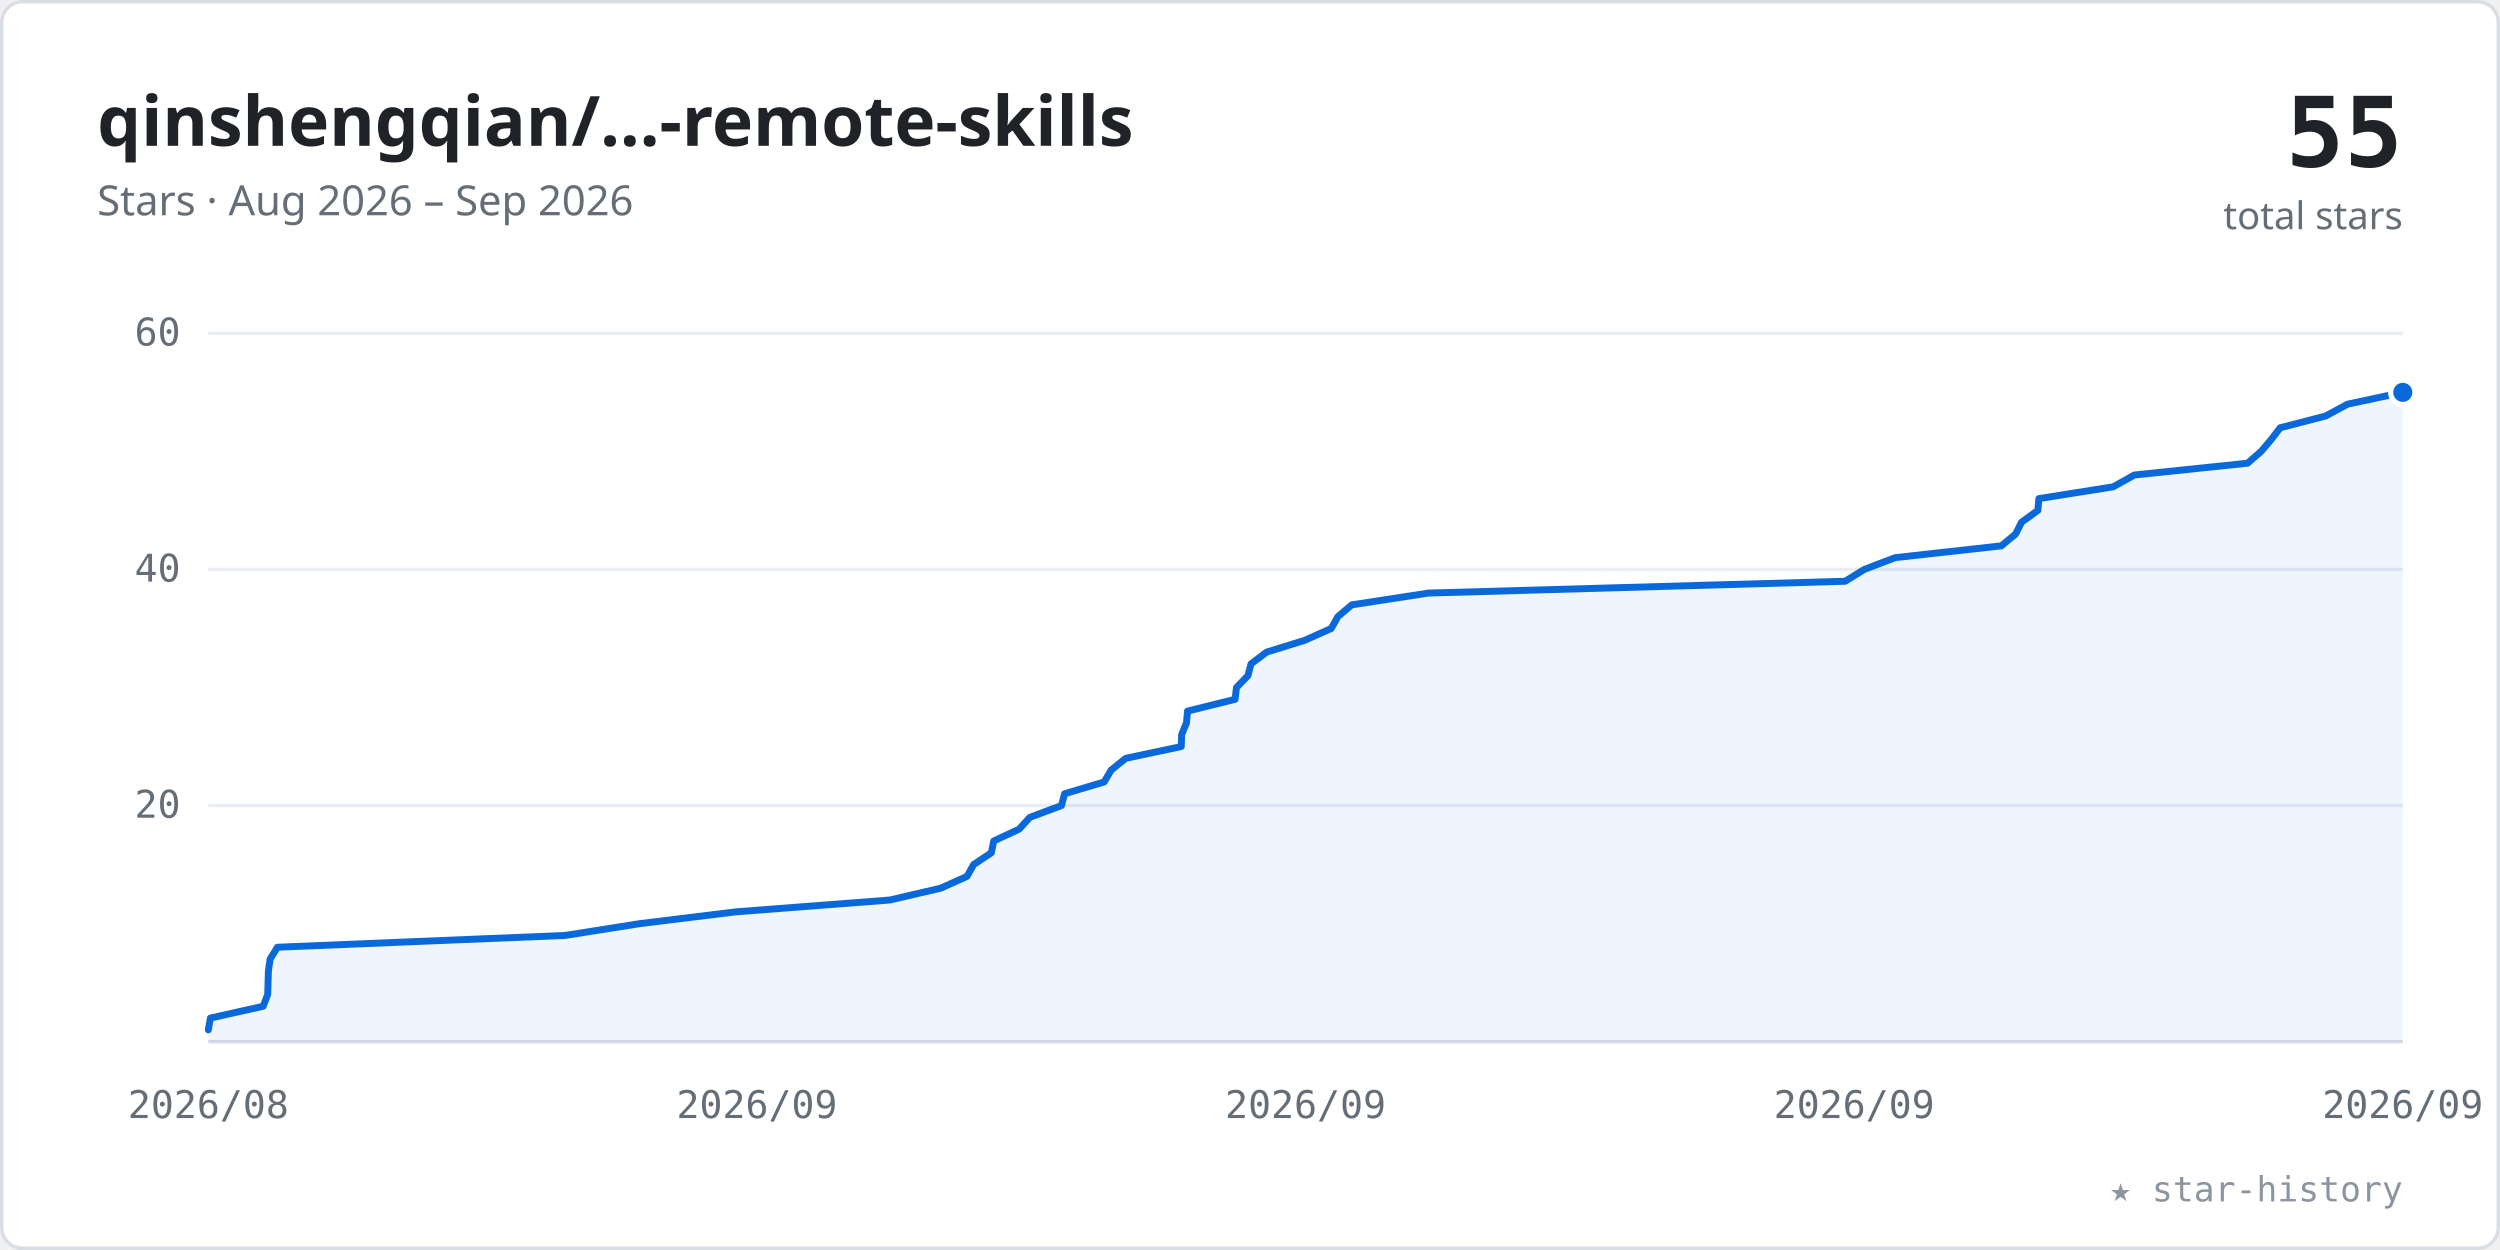
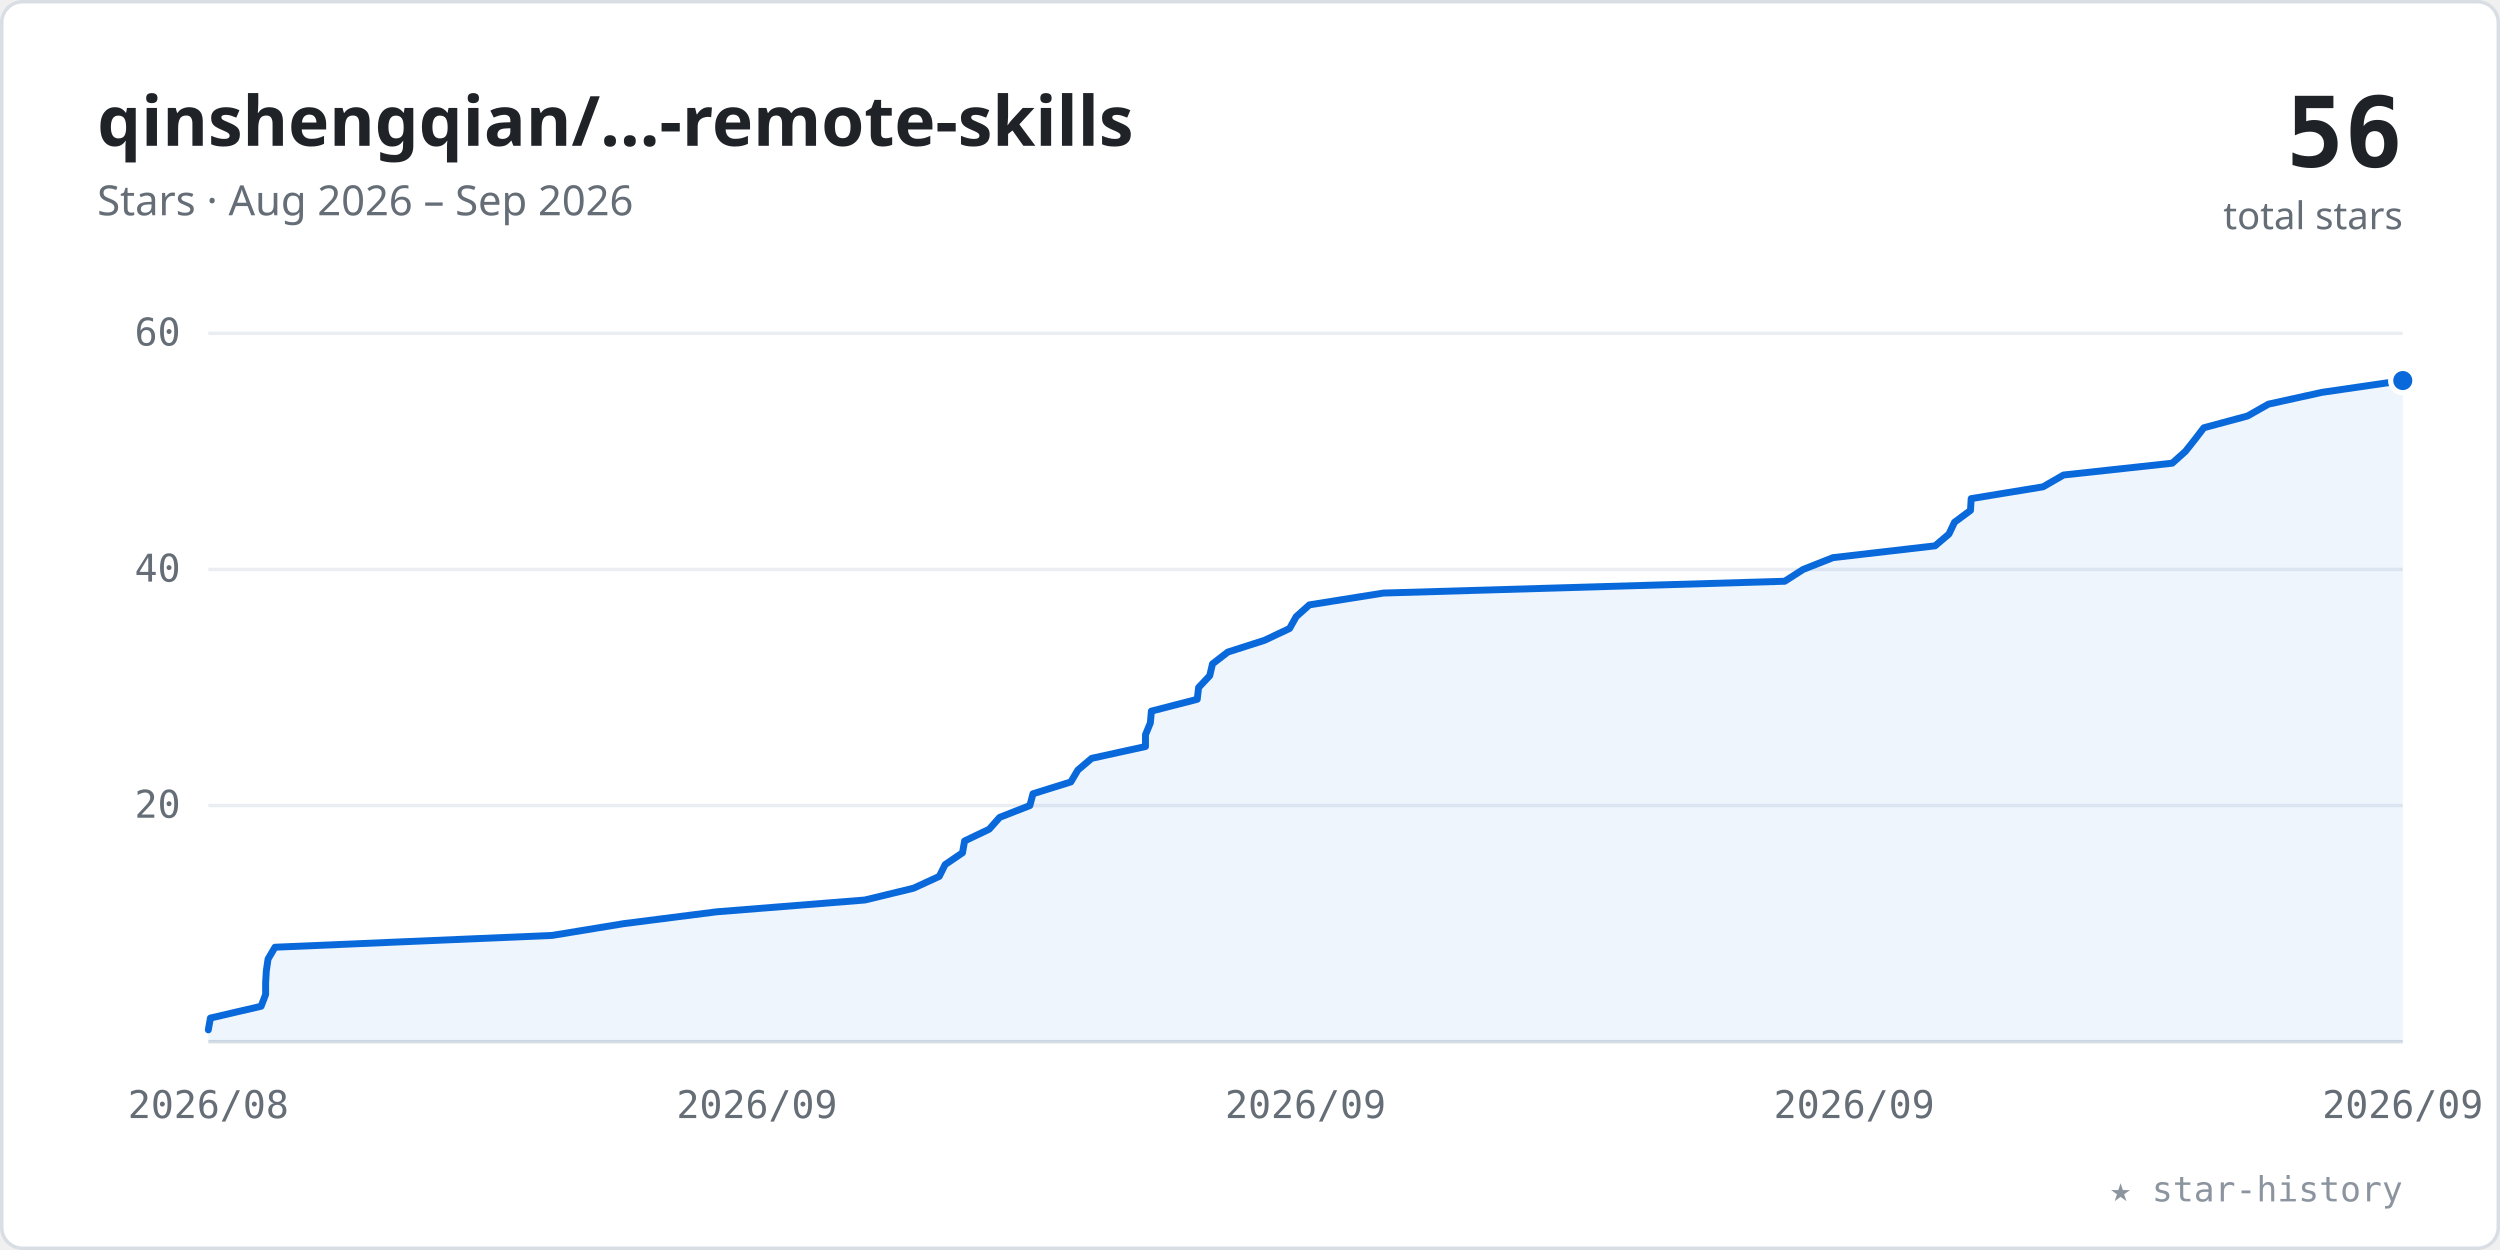
<svg xmlns="http://www.w3.org/2000/svg" viewBox="0 0 720 360" width="100%" role="img" font-family="-apple-system,BlinkMacSystemFont,'Segoe UI','Noto Sans',Helvetica,Arial,sans-serif">
  <style>.tk{font:11px ui-monospace,SFMono-Regular,Menlo,Consolas,monospace;fill:#656d76}</style>
  <rect x="0.5" y="0.5" width="719" height="359" rx="6" fill="#ffffff" stroke="#d8dee4" />
  <text x="28" y="42" font-size="20" font-weight="600" fill="#1f2328">qinshengqian/…-remote-skills</text>
  <text x="28" y="62" font-size="12" fill="#656d76">Stars · Aug 2026 – Sep 2026</text>
-   <text x="692" y="48" text-anchor="end" font-size="28" font-weight="700" fill="#1f2328" font-family="ui-monospace,SFMono-Regular,Menlo,Consolas,monospace">55</text>
+   <text x="692" y="48" text-anchor="end" font-size="28" font-weight="700" fill="#1f2328" font-family="ui-monospace,SFMono-Regular,Menlo,Consolas,monospace">56</text>
  <text x="692" y="66" text-anchor="end" font-size="11" fill="#656d76">total stars</text>
  <line x1="60" y1="232.0" x2="692" y2="232.0" stroke="#eaeef2" stroke-width="1" />
  <text x="52" y="235.5" text-anchor="end" class="tk">20</text>
  <line x1="60" y1="164.0" x2="692" y2="164.0" stroke="#eaeef2" stroke-width="1" />
  <text x="52" y="167.5" text-anchor="end" class="tk">40</text>
  <line x1="60" y1="96.0" x2="692" y2="96.0" stroke="#eaeef2" stroke-width="1" />
  <text x="52" y="99.5" text-anchor="end" class="tk">60</text>
  <line x1="60" y1="300" x2="692" y2="300" stroke="#d8dee4" stroke-width="1" />
  <text x="60.0" y="322" text-anchor="middle" class="tk">2026/08</text>
  <text x="218.0" y="322" text-anchor="middle" class="tk">2026/09</text>
  <text x="376.0" y="322" text-anchor="middle" class="tk">2026/09</text>
  <text x="534.0" y="322" text-anchor="middle" class="tk">2026/09</text>
  <text x="692.0" y="322" text-anchor="middle" class="tk">2026/09</text>
-   <polygon points="60.0,300 60.0,296.6 60.0,296.6 60.6,293.2 75.8,289.8 77.1,286.4 77.2,283.0 77.3,279.6 77.3,279.6 77.8,276.2 79.9,272.8 162.8,269.4 184.3,266.0 212.0,262.6 212.0,262.6 256.3,259.2 270.9,255.8 278.5,252.4 280.4,249.0 285.5,245.6 286.2,242.2 286.2,242.2 293.5,238.8 296.6,235.4 305.7,232.0 306.6,228.6 318.0,225.2 318.0,225.2 320.0,221.8 324.2,218.4 340.2,215.0 340.3,211.6 341.7,208.2 342.0,204.8 342.0,204.8 355.7,201.4 356.1,198.0 359.4,194.6 360.3,191.2 364.8,187.8 364.8,187.8 375.8,184.4 383.4,181.0 385.3,177.6 389.3,174.2 411.4,170.8 411.4,170.8 531.4,167.4 536.9,164.0 545.8,160.6 576.4,157.2 580.5,153.8 582.2,150.4 582.2,150.4 586.9,147.0 587.2,143.6 608.6,140.2 614.7,136.8 647.3,133.4 647.3,133.4 651.2,130.0 654.1,126.6 656.7,123.2 669.8,119.8 676.1,116.4 692.0,113.0 692.0,300" fill="#0969da" fill-opacity="0.07" />
-   <polyline points="60.0,296.6 60.0,296.6 60.6,293.2 75.8,289.8 77.1,286.4 77.2,283.0 77.3,279.6 77.3,279.6 77.8,276.2 79.9,272.8 162.8,269.4 184.3,266.0 212.0,262.6 212.0,262.6 256.3,259.2 270.9,255.8 278.5,252.4 280.4,249.0 285.5,245.6 286.2,242.2 286.2,242.2 293.5,238.8 296.6,235.4 305.7,232.0 306.6,228.6 318.0,225.2 318.0,225.2 320.0,221.8 324.2,218.4 340.2,215.0 340.3,211.6 341.7,208.2 342.0,204.8 342.0,204.8 355.7,201.4 356.1,198.0 359.4,194.6 360.3,191.2 364.8,187.8 364.8,187.8 375.8,184.4 383.4,181.0 385.3,177.6 389.3,174.2 411.4,170.8 411.4,170.8 531.4,167.4 536.9,164.0 545.8,160.6 576.4,157.2 580.5,153.8 582.2,150.4 582.2,150.4 586.9,147.0 587.2,143.6 608.6,140.2 614.7,136.8 647.3,133.4 647.3,133.4 651.2,130.0 654.1,126.6 656.7,123.2 669.8,119.8 676.1,116.4 692.0,113.0" fill="none" stroke="#0969da" stroke-width="2" stroke-linecap="round" stroke-linejoin="round" />
-   <circle cx="692.0" cy="113.0" r="3.5" fill="#0969da" stroke="#ffffff" stroke-width="1.5" />
+   <polygon points="60.0,300 60.0,296.6 60.0,296.6 60.6,293.2 75.2,289.8 76.5,286.4 76.5,283.0 76.7,279.6 77.2,276.2 77.2,276.2 79.2,272.8 159.0,269.4 179.7,266.0 206.4,262.6 249.1,259.2 263.1,255.8 263.1,255.8 270.5,252.4 272.2,249.0 277.2,245.6 277.8,242.2 284.9,238.8 287.9,235.4 287.9,235.4 296.6,232.0 297.5,228.6 308.4,225.2 310.4,221.8 314.4,218.4 329.9,215.0 329.9,215.0 329.9,211.6 331.3,208.2 331.6,204.8 344.8,201.4 345.2,198.0 348.4,194.6 348.4,194.6 349.2,191.2 353.6,187.8 364.2,184.4 371.4,181.0 373.3,177.6 377.1,174.2 377.1,174.2 398.4,170.8 514.0,167.4 519.3,164.0 527.9,160.6 557.3,157.2 561.3,153.8 561.3,153.8 562.9,150.4 567.5,147.0 567.7,143.6 588.4,140.2 594.3,136.8 625.6,133.4 625.6,133.4 629.4,130.0 632.1,126.6 634.7,123.2 647.3,119.8 653.3,116.4 668.7,113.0 692.0,109.6 692.0,300" fill="#0969da" fill-opacity="0.07" />
+   <polyline points="60.0,296.6 60.0,296.6 60.6,293.2 75.2,289.8 76.5,286.4 76.5,283.0 76.7,279.6 77.2,276.2 77.2,276.2 79.2,272.8 159.0,269.4 179.7,266.0 206.4,262.6 249.1,259.2 263.1,255.8 263.1,255.8 270.5,252.4 272.2,249.0 277.2,245.6 277.8,242.2 284.9,238.8 287.9,235.4 287.9,235.4 296.6,232.0 297.5,228.6 308.4,225.2 310.4,221.8 314.4,218.4 329.9,215.0 329.9,215.0 329.9,211.6 331.3,208.2 331.6,204.8 344.8,201.4 345.2,198.0 348.4,194.6 348.4,194.6 349.2,191.2 353.6,187.8 364.2,184.4 371.4,181.0 373.3,177.6 377.1,174.2 377.1,174.2 398.4,170.8 514.0,167.4 519.3,164.0 527.9,160.6 557.3,157.2 561.3,153.8 561.3,153.8 562.9,150.4 567.5,147.0 567.7,143.6 588.4,140.2 594.3,136.8 625.6,133.4 625.6,133.4 629.4,130.0 632.1,126.6 634.7,123.2 647.3,119.8 653.3,116.4 668.7,113.0 692.0,109.6" fill="none" stroke="#0969da" stroke-width="2" stroke-linecap="round" stroke-linejoin="round" />
+   <circle cx="692.0" cy="109.6" r="3.5" fill="#0969da" stroke="#ffffff" stroke-width="1.5" />
  <text x="692" y="346" text-anchor="end" font-size="10" fill="#8c959f" font-family="ui-monospace,SFMono-Regular,Menlo,Consolas,monospace">★ star-history</text>
</svg>
